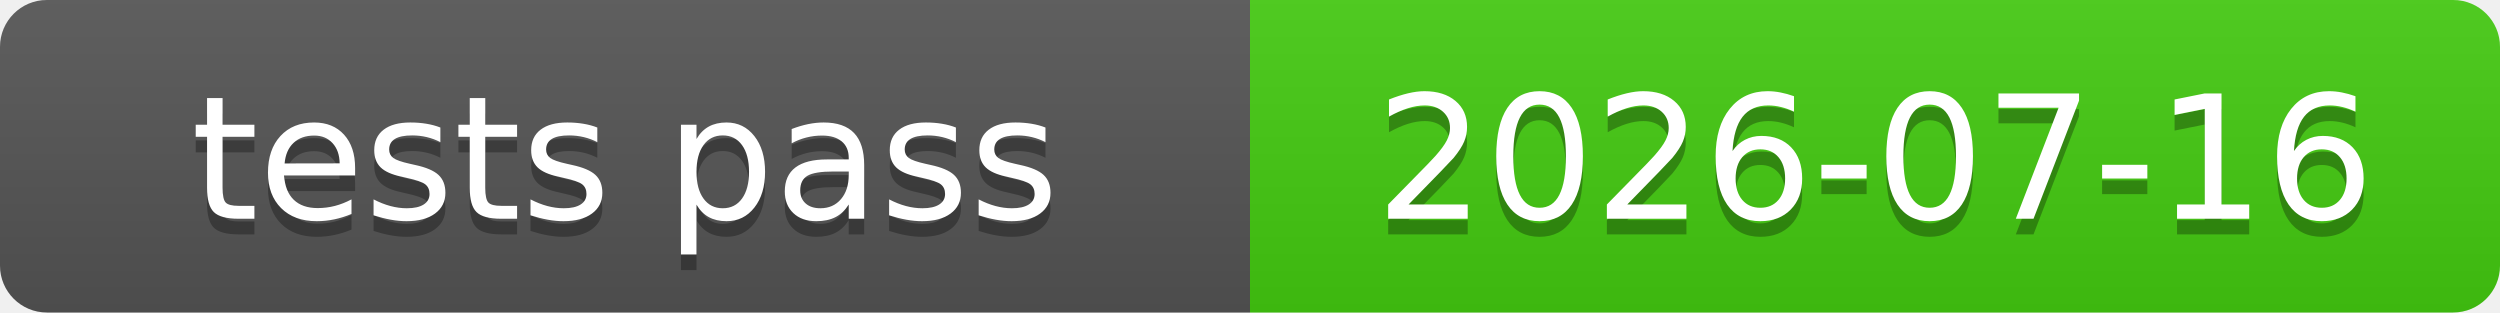
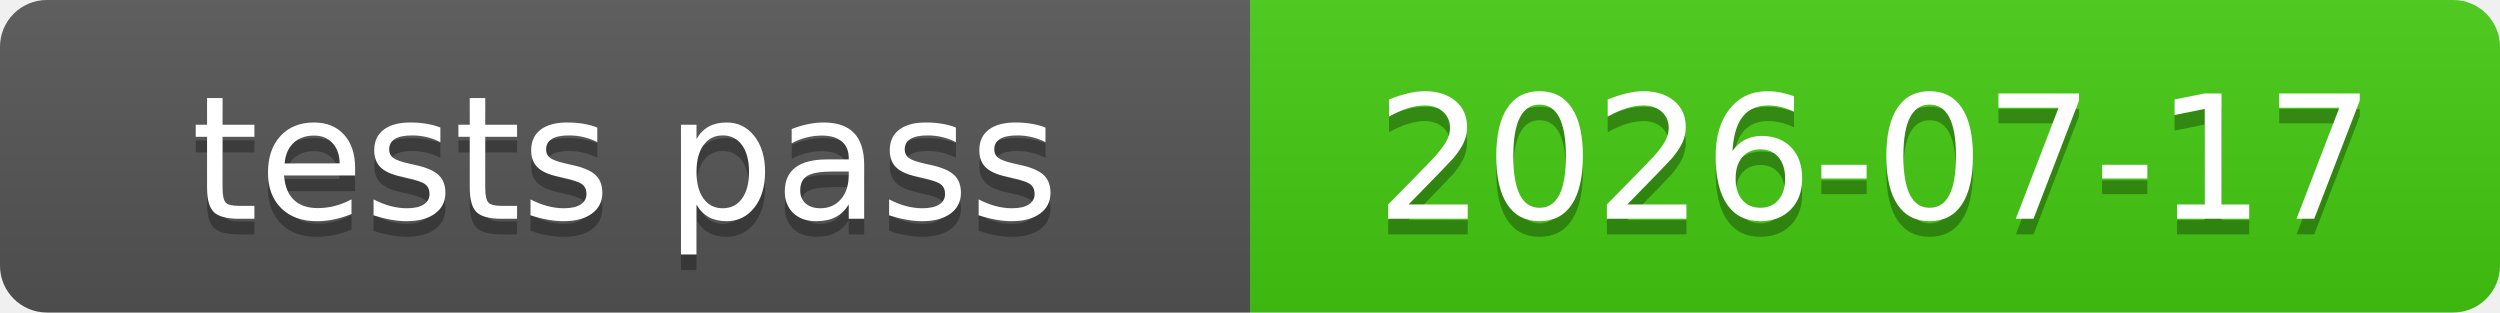
<svg xmlns="http://www.w3.org/2000/svg" xmlns:xlink="http://www.w3.org/1999/xlink" width="160" height="20" role="img">
-   <a target="_blank" xlink:href="https://github.com/symbolic-labs-pub/freedom-that-lasts/commit/54c596eb6ff1cf8b51cb9ec2cc5b3a0d00b29d32">
+   <a target="_blank" xlink:href="https://github.com/symbolic-labs-pub/freedom-that-lasts/commit/1060360d0ba56800ae85817eda2a15f4f037110b">
    <linearGradient id="s" x2="0" y2="100%">
      <stop offset="0" stop-color="#bbb" stop-opacity=".1" />
      <stop offset="1" stop-opacity=".1" />
    </linearGradient>
    <clipPath id="r">
      <rect width="160" height="20" rx="3" fill="#fff" />
    </clipPath>
    <g clip-path="url(#r)">
      <rect width="80" height="20" fill="#555" />
      <rect x="80" width="80" height="20" fill="#4c1" />
      <rect width="160" height="20" fill="url(#s)" />
    </g>
    <g fill="#fff" text-anchor="middle" font-family="Verdana,Geneva,DejaVu Sans,sans-serif" text-rendering="geometricPrecision" font-size="110">
      <text aria-hidden="true" x="400.0" y="150" fill="#010101" fill-opacity=".3" transform="scale(.1)" textLength="700">tests pass</text>
      <text x="400.0" y="140" transform="scale(.1)" fill="#fff" textLength="700">tests pass</text>
-       <text aria-hidden="true" x="1200.0" y="150" fill="#010101" fill-opacity=".3" transform="scale(.1)" textLength="700">2026-07-16</text>
-       <text x="1200.0" y="140" transform="scale(.1)" fill="#fff" textLength="700">2026-07-16</text>
+       <text aria-hidden="true" x="1200.0" y="150" fill="#010101" fill-opacity=".3" transform="scale(.1)" textLength="700">2026-07-17</text>
+       <text x="1200.0" y="140" transform="scale(.1)" fill="#fff" textLength="700">2026-07-17</text>
    </g>
  </a>
</svg>
